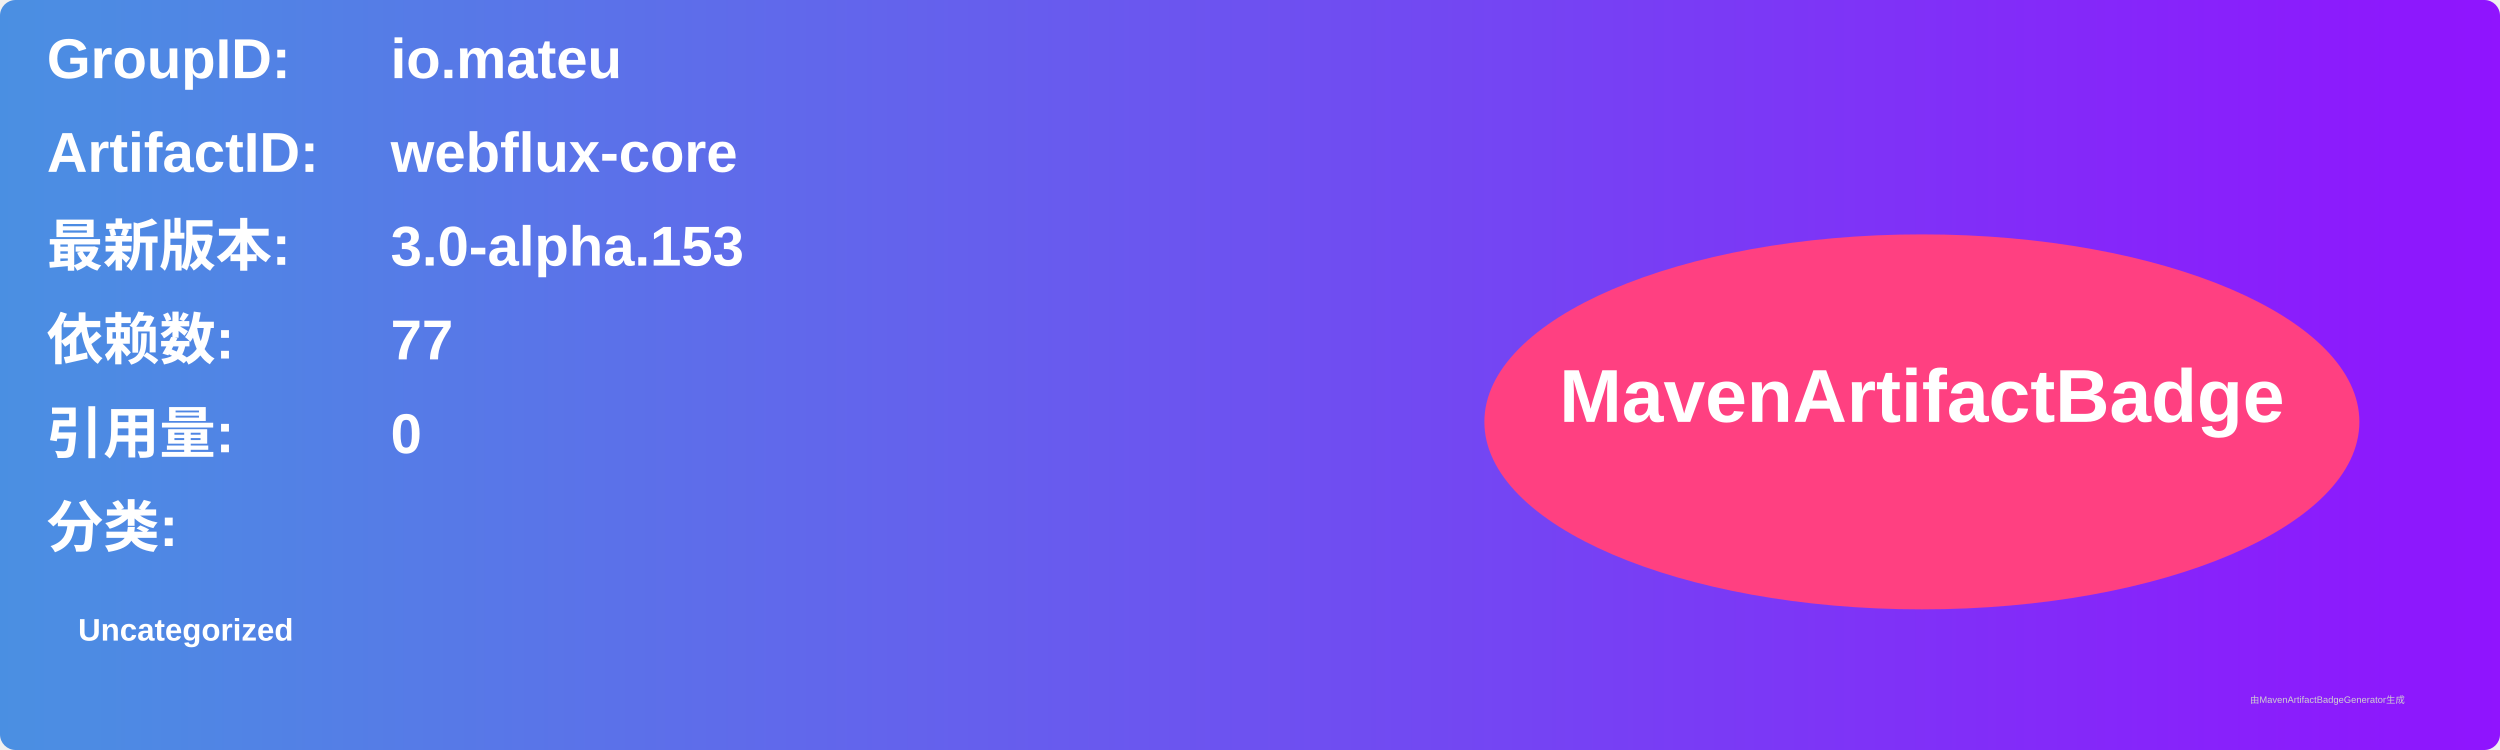
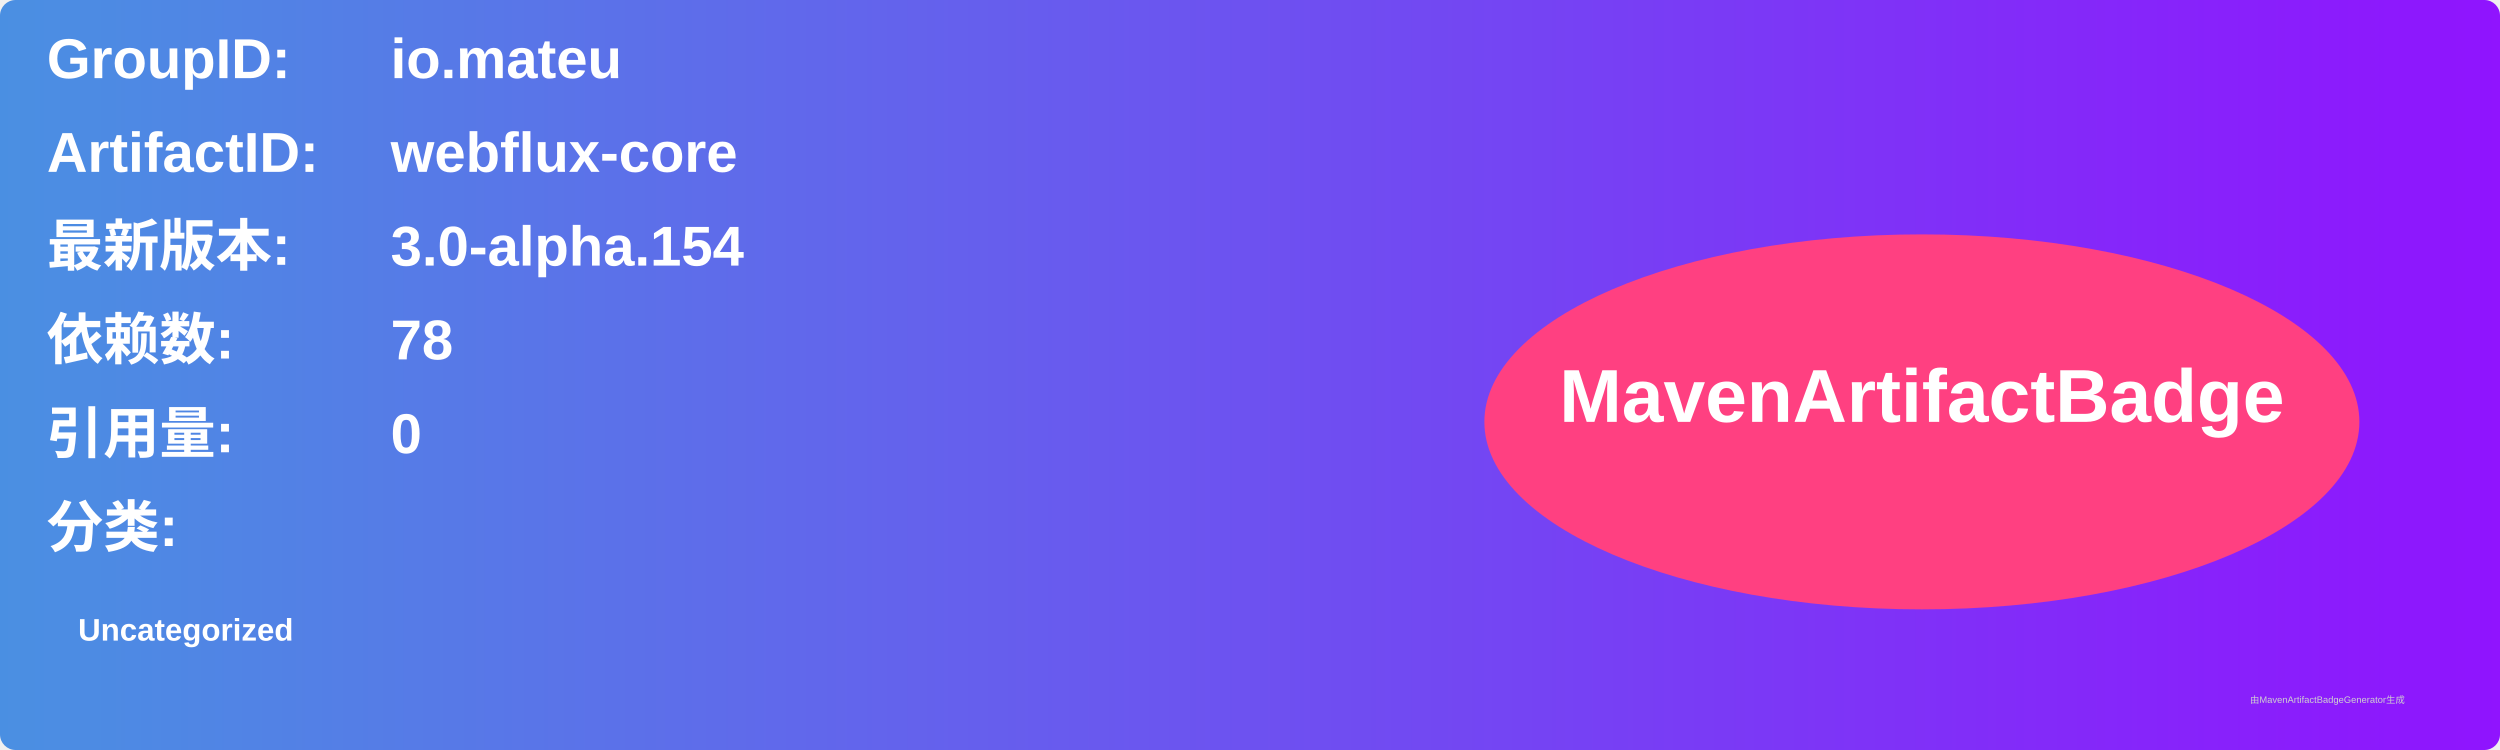
<svg xmlns="http://www.w3.org/2000/svg" width="800" height="240" viewBox="0 0 800 240">
  <linearGradient id="grad" x1="0%" y1="0%" x2="100%" y2="0%">
    <stop offset="0%" stop-color="#4a90e2" />
    <stop offset="100%" stop-color="#9013fe" />
  </linearGradient>
  <rect width="100%" height="100%" rx="5" ry="5" fill="url(#grad)" />
  <g transform="translate(15, 15)">
    <text x="0" y="10" font-family="Arial" font-size="18" fill="white" font-weight="bold" width="260">GroupID:</text>
    <text x="110" y="10" font-family="Arial" font-size="18" fill="white" font-weight="bold" width="460">io.mateu</text>
    <text x="0" y="40" font-family="Arial" font-size="18" fill="white" font-weight="bold" width="260">ArtifactID:</text>
    <text x="110" y="40" font-family="Arial" font-size="18" fill="white" font-weight="bold" width="460">webflux-core</text>
    <text x="0" y="70" font-family="Arial" font-size="18" fill="white" font-weight="bold">最新版本:</text>
    <text x="110" y="70" font-family="Arial" font-size="18" fill="white" font-weight="bold">
-       <tspan font-weight="bold">3.0-alpha.153</tspan>
+       <tspan font-weight="bold">3.0-alpha.154</tspan>
    </text>
    <text x="0" y="100" font-family="Arial" font-size="18" fill="white" font-weight="bold">依赖数: </text>
    <text x="110" y="100" font-family="Arial" font-size="18" fill="white">
-       <tspan font-weight="bold">77</tspan>
+       <tspan font-weight="bold">78</tspan>
    </text>
    <text x="0" y="130" font-family="Arial" font-size="18" fill="white" font-weight="bold">引用量: </text>
    <text x="110" y="130" font-family="Arial" font-size="18" fill="white">
      <tspan font-weight="bold">0</tspan>
    </text>
    <text x="0" y="160" font-family="Arial" font-size="18" fill="white" font-weight="bold">分类:</text>
    <text x="10" y="190" font-family="Arial" font-size="10" fill="white">
      <tspan font-weight="bold">Uncategorized</tspan>
    </text>
    <ellipse cx="600" cy="120" rx="140" ry="60" fill="#ff4081" />
    <text x="600" y="120" text-anchor="middle" font-family="Arial" font-size="24" fill="white" font-weight="bold">MavenArtifactBadge</text>
  </g>
  <text x="720" y="225" font-family="Arial" font-size="3" fill="#d0d0d0">由MavenArtifactBadgeGenerator生成</text>
</svg>
